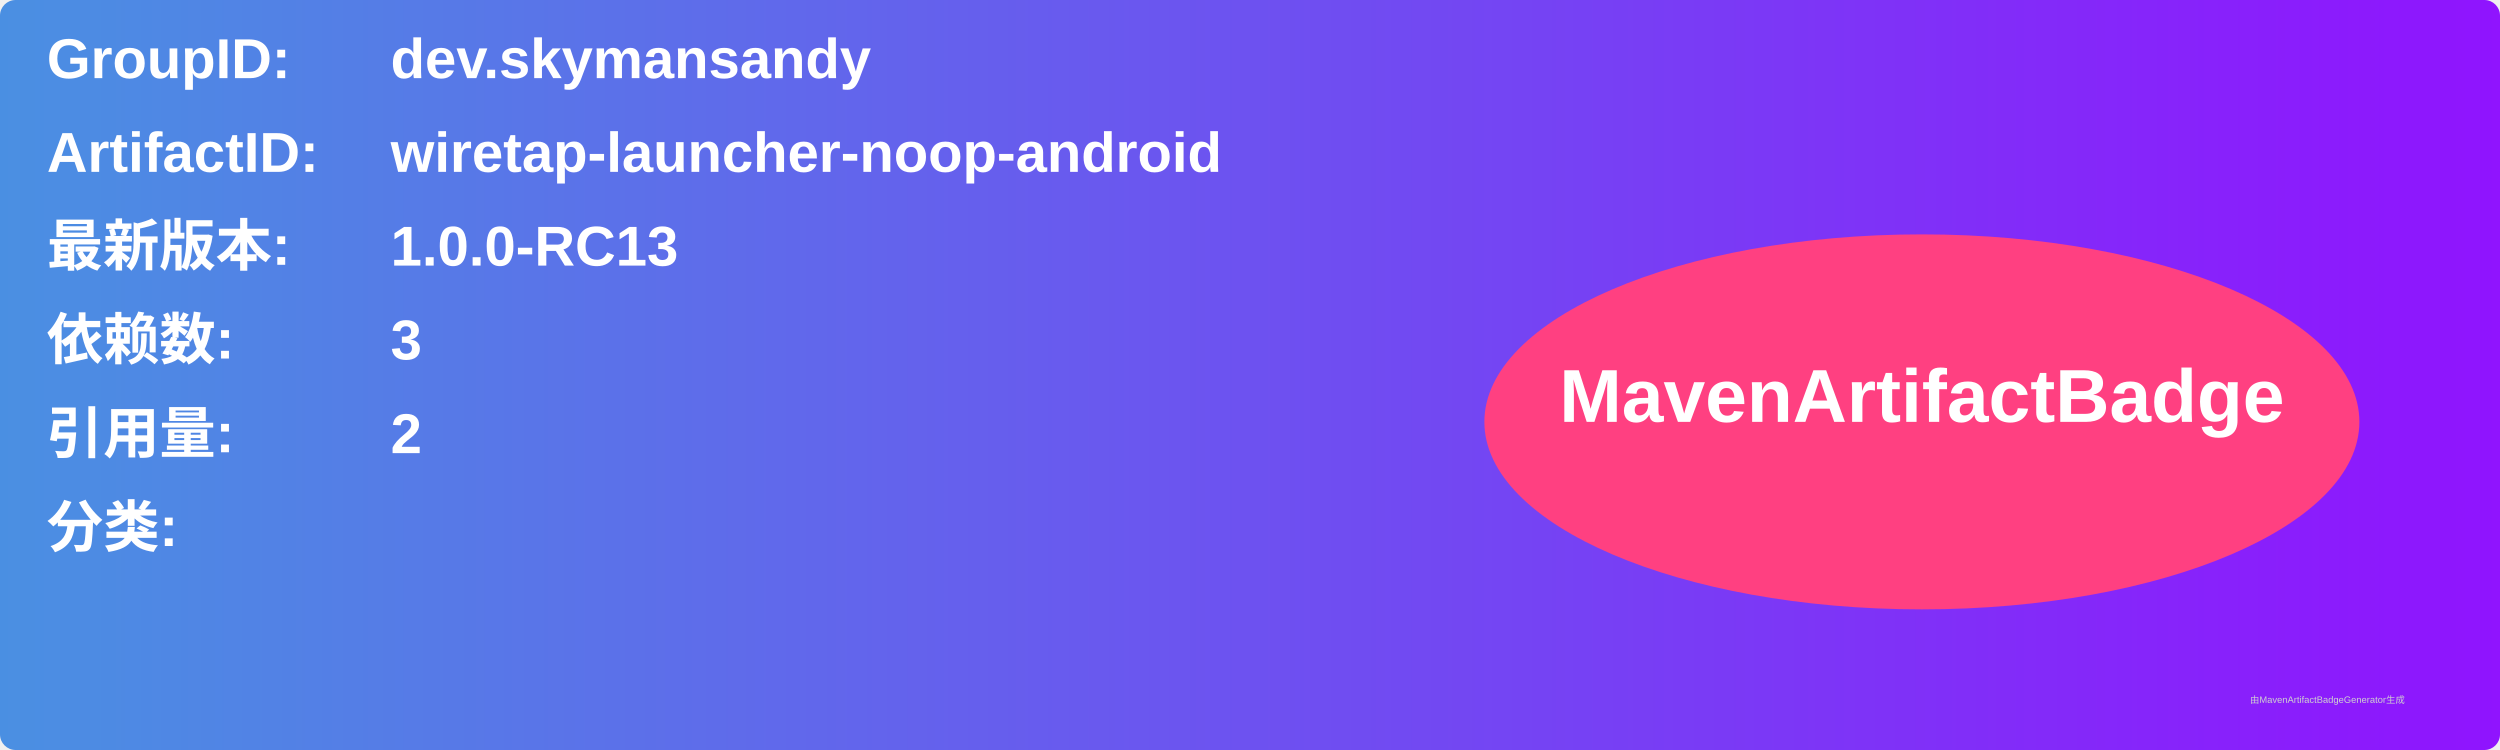
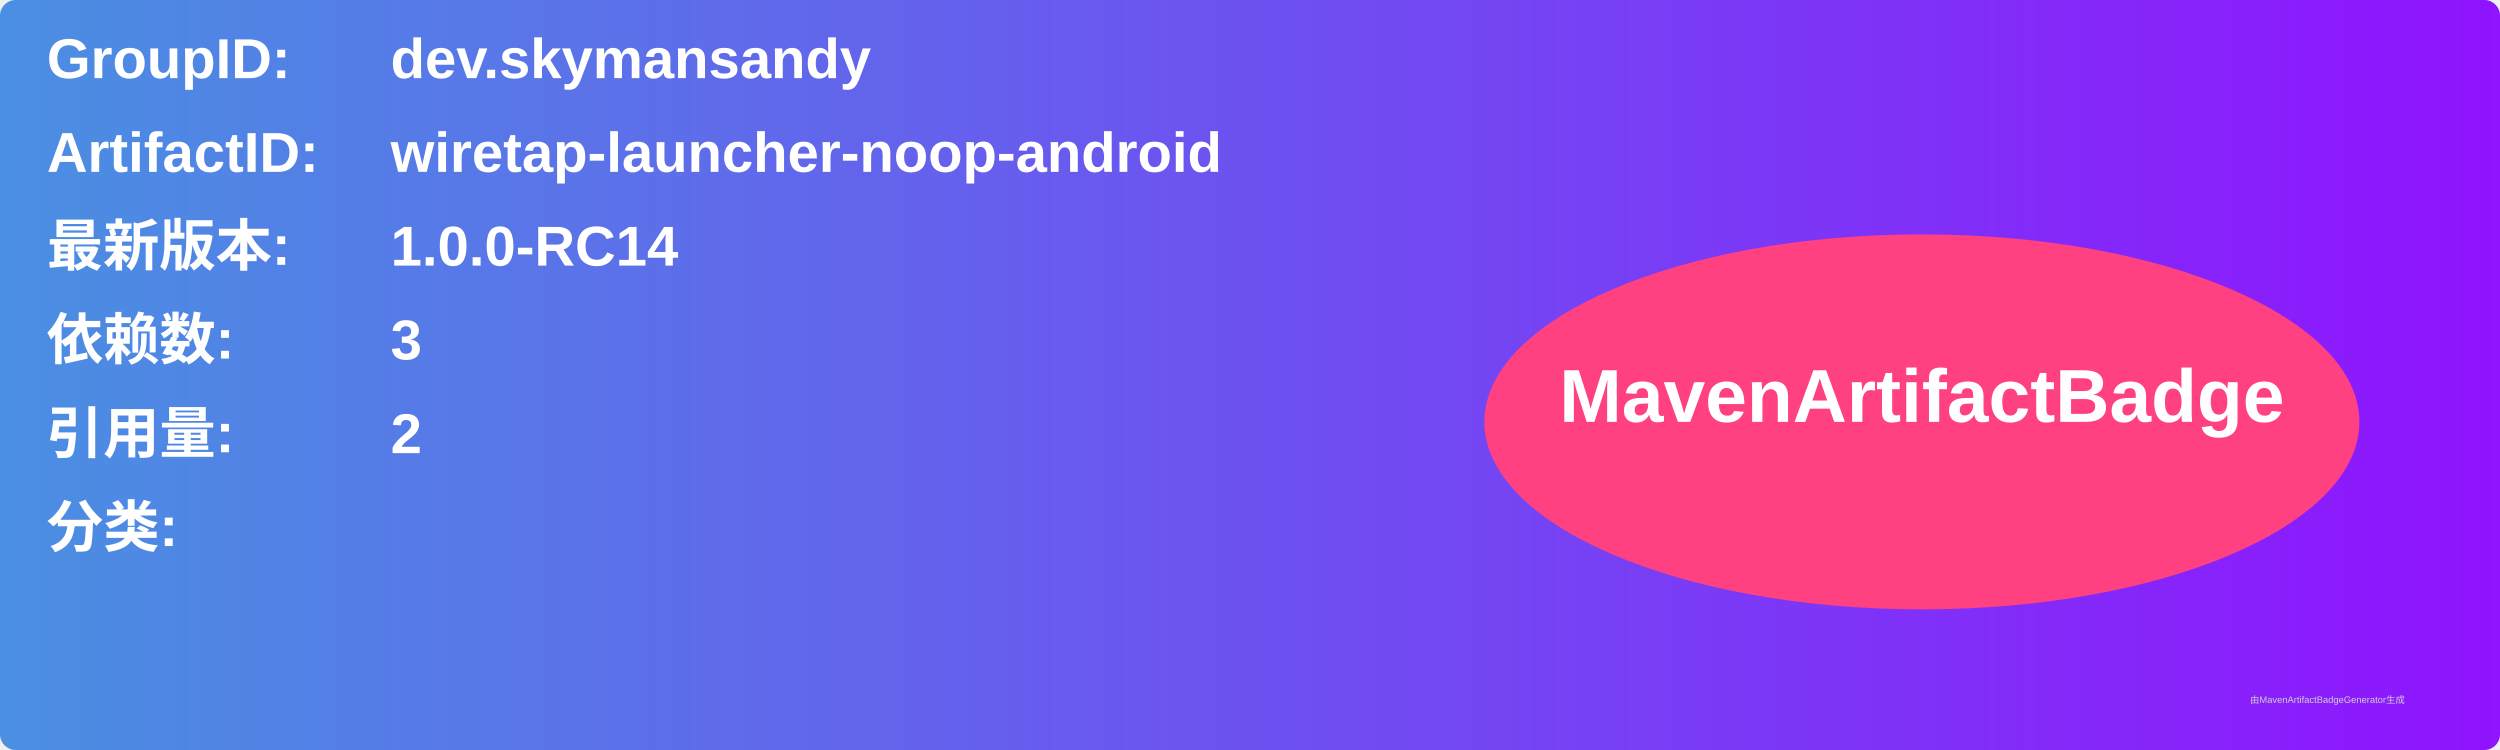
<svg xmlns="http://www.w3.org/2000/svg" width="800" height="240" viewBox="0 0 800 240">
  <linearGradient id="grad" x1="0%" y1="0%" x2="100%" y2="0%">
    <stop offset="0%" stop-color="#4a90e2" />
    <stop offset="100%" stop-color="#9013fe" />
  </linearGradient>
  <rect width="100%" height="100%" rx="5" ry="5" fill="url(#grad)" />
  <g transform="translate(15, 15)">
    <text x="0" y="10" font-family="Arial" font-size="18" fill="white" font-weight="bold" width="260">GroupID:</text>
    <text x="110" y="10" font-family="Arial" font-size="18" fill="white" font-weight="bold" width="460">dev.skymansandy</text>
    <text x="0" y="40" font-family="Arial" font-size="18" fill="white" font-weight="bold" width="260">ArtifactID:</text>
    <text x="110" y="40" font-family="Arial" font-size="18" fill="white" font-weight="bold" width="460">wiretap-launcher-noop-android</text>
    <text x="0" y="70" font-family="Arial" font-size="18" fill="white" font-weight="bold">最新版本:</text>
    <text x="110" y="70" font-family="Arial" font-size="18" fill="white" font-weight="bold">
-       <tspan font-weight="bold">1.0.0-RC13</tspan>
+       <tspan font-weight="bold">1.0.0-RC14</tspan>
    </text>
    <text x="0" y="100" font-family="Arial" font-size="18" fill="white" font-weight="bold">依赖数: </text>
    <text x="110" y="100" font-family="Arial" font-size="18" fill="white">
      <tspan font-weight="bold">3</tspan>
    </text>
    <text x="0" y="130" font-family="Arial" font-size="18" fill="white" font-weight="bold">引用量: </text>
    <text x="110" y="130" font-family="Arial" font-size="18" fill="white">
      <tspan font-weight="bold">2</tspan>
    </text>
    <text x="0" y="160" font-family="Arial" font-size="18" fill="white" font-weight="bold">分类:</text>
    <text x="10" y="190" font-family="Arial" font-size="10" fill="white">
      <tspan font-weight="bold" />
    </text>
    <ellipse cx="600" cy="120" rx="140" ry="60" fill="#ff4081" />
    <text x="600" y="120" text-anchor="middle" font-family="Arial" font-size="24" fill="white" font-weight="bold">MavenArtifactBadge</text>
  </g>
  <text x="720" y="225" font-family="Arial" font-size="3" fill="#d0d0d0">由MavenArtifactBadgeGenerator生成</text>
</svg>
